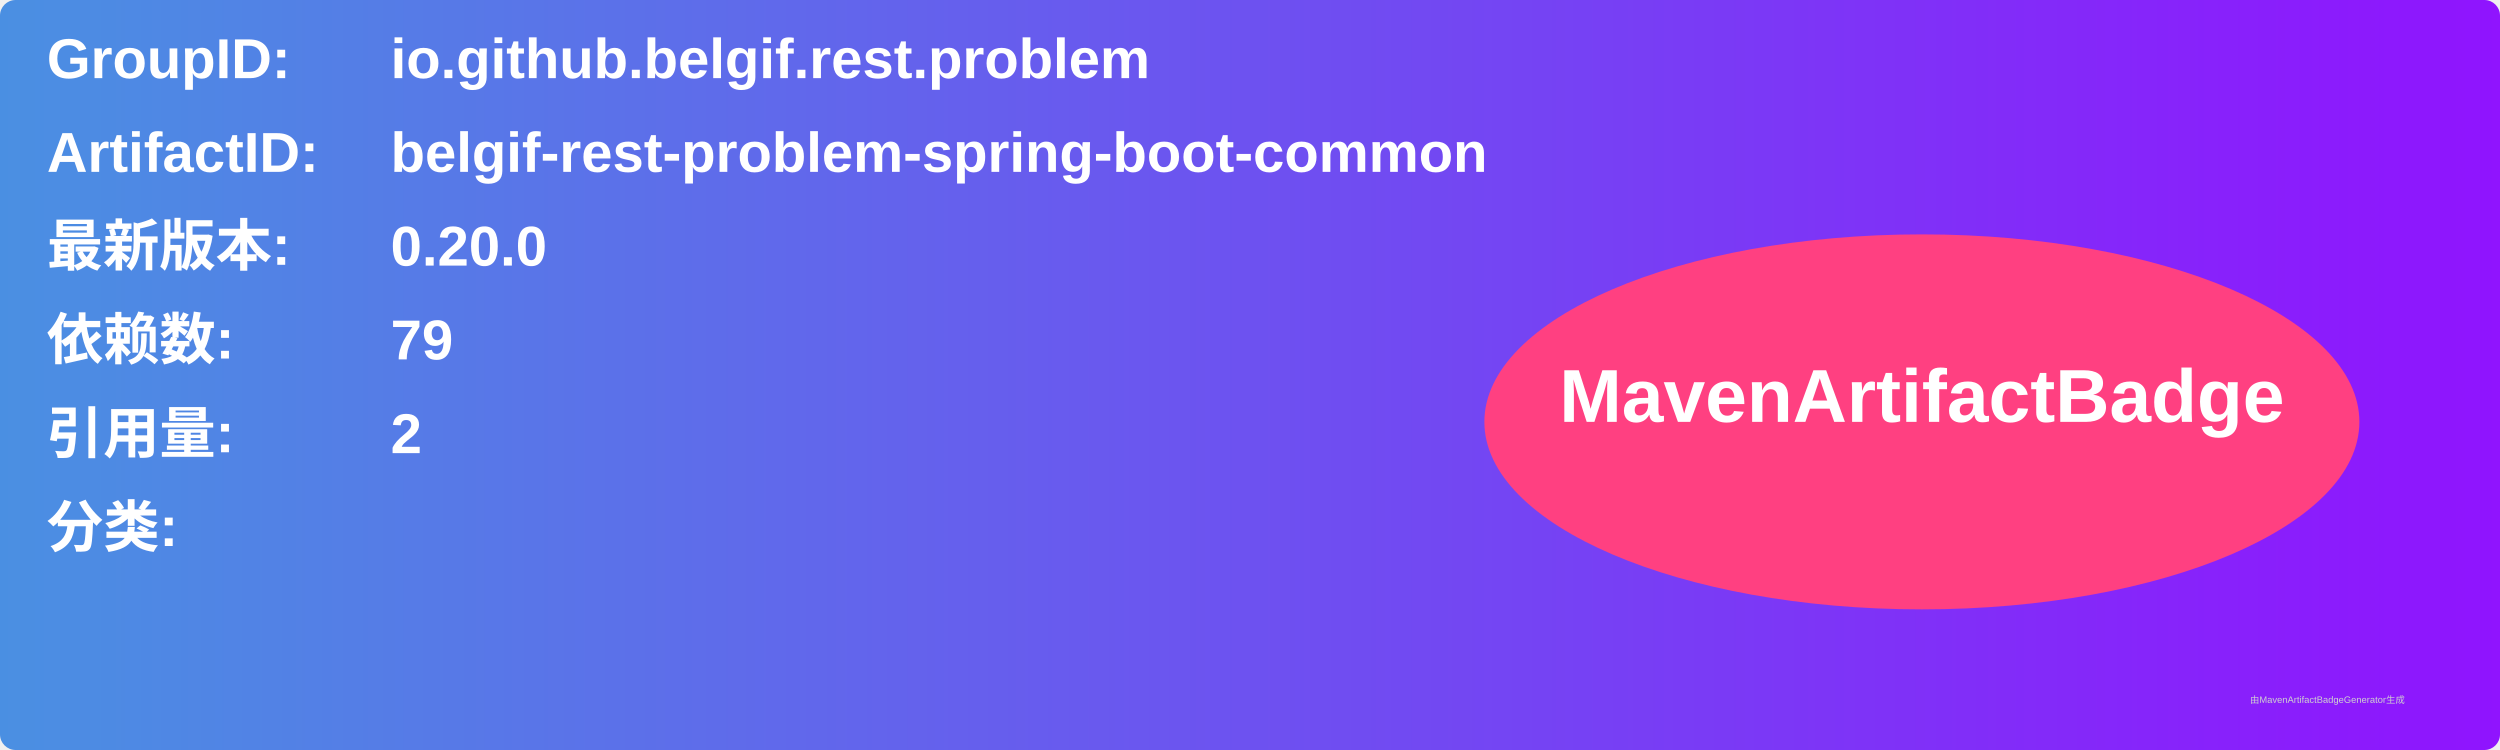
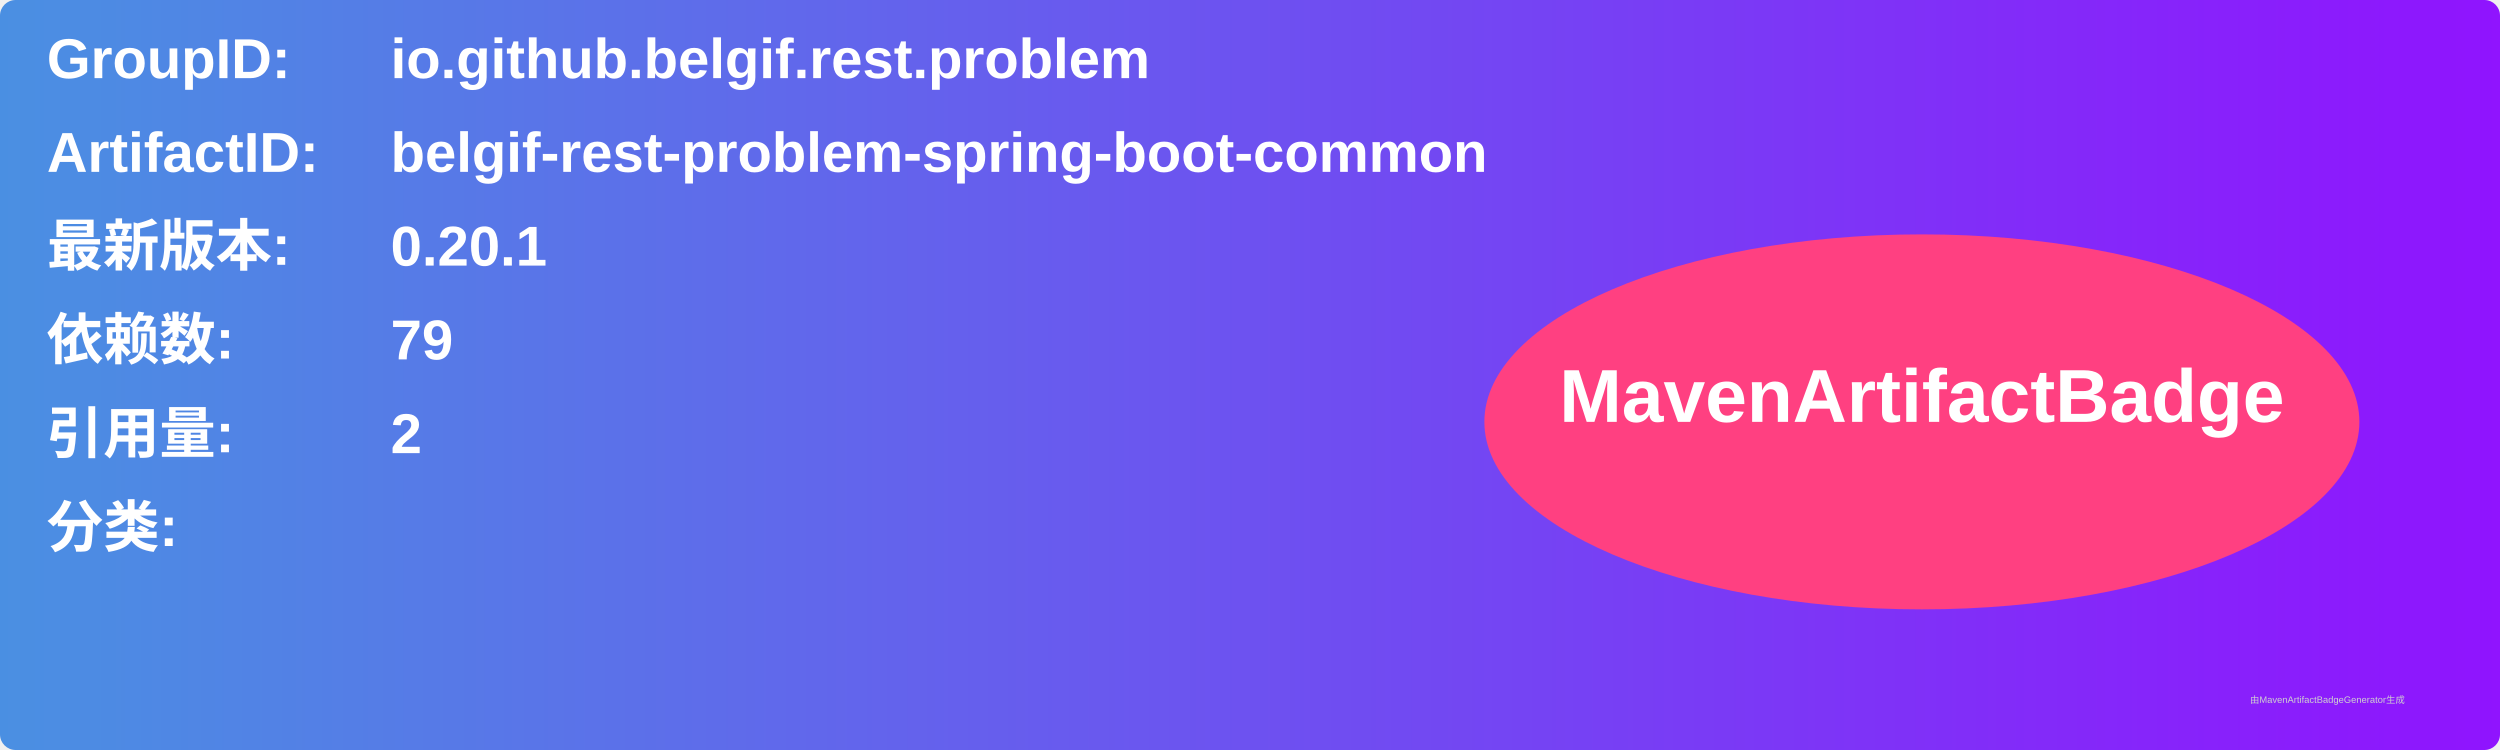
<svg xmlns="http://www.w3.org/2000/svg" width="800" height="240" viewBox="0 0 800 240">
  <linearGradient id="grad" x1="0%" y1="0%" x2="100%" y2="0%">
    <stop offset="0%" stop-color="#4a90e2" />
    <stop offset="100%" stop-color="#9013fe" />
  </linearGradient>
  <rect width="100%" height="100%" rx="5" ry="5" fill="url(#grad)" />
  <g transform="translate(15, 15)">
    <text x="0" y="10" font-family="Arial" font-size="18" fill="white" font-weight="bold" width="260">GroupID:</text>
    <text x="110" y="10" font-family="Arial" font-size="18" fill="white" font-weight="bold" width="460">io.github.belgif.rest.problem</text>
    <text x="0" y="40" font-family="Arial" font-size="18" fill="white" font-weight="bold" width="260">ArtifactID:</text>
    <text x="110" y="40" font-family="Arial" font-size="18" fill="white" font-weight="bold" width="460">belgif-rest-problem-spring-boot-common</text>
    <text x="0" y="70" font-family="Arial" font-size="18" fill="white" font-weight="bold">最新版本:</text>
    <text x="110" y="70" font-family="Arial" font-size="18" fill="white" font-weight="bold">
-       <tspan font-weight="bold">0.20.0</tspan>
+       <tspan font-weight="bold">0.20.1</tspan>
    </text>
    <text x="0" y="100" font-family="Arial" font-size="18" fill="white" font-weight="bold">依赖数: </text>
    <text x="110" y="100" font-family="Arial" font-size="18" fill="white">
      <tspan font-weight="bold">79</tspan>
    </text>
    <text x="0" y="130" font-family="Arial" font-size="18" fill="white" font-weight="bold">引用量: </text>
    <text x="110" y="130" font-family="Arial" font-size="18" fill="white">
      <tspan font-weight="bold">2</tspan>
    </text>
    <text x="0" y="160" font-family="Arial" font-size="18" fill="white" font-weight="bold">分类:</text>
    <text x="10" y="190" font-family="Arial" font-size="10" fill="white">
      <tspan font-weight="bold" />
    </text>
    <ellipse cx="600" cy="120" rx="140" ry="60" fill="#ff4081" />
    <text x="600" y="120" text-anchor="middle" font-family="Arial" font-size="24" fill="white" font-weight="bold">MavenArtifactBadge</text>
  </g>
  <text x="720" y="225" font-family="Arial" font-size="3" fill="#d0d0d0">由MavenArtifactBadgeGenerator生成</text>
</svg>
